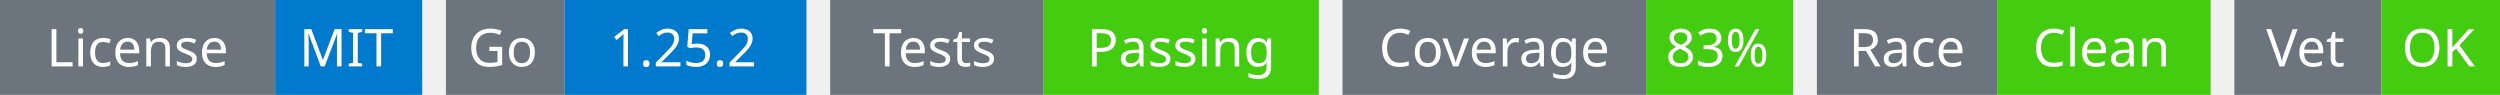
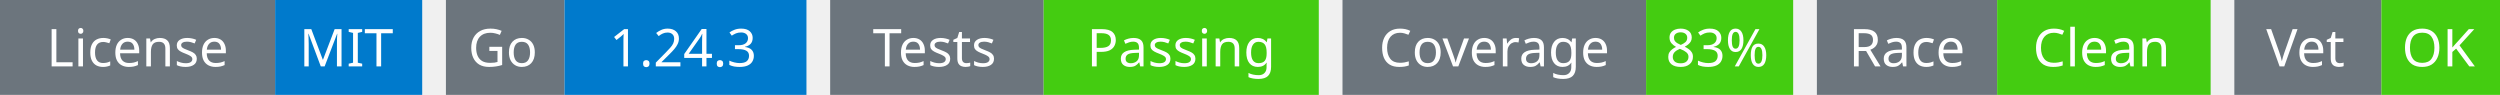
<svg xmlns="http://www.w3.org/2000/svg" width="527" height="20" viewBox="0 0 527 20">
  <g transform="translate(0, 0)">
    <rect x="0" y="0" width="58" height="20" fill="#6c757d" />
    <rect x="58" y="0" width="31" height="20" fill="#007acc" />
    <text x="29" y="14" text-anchor="middle" font-family="sans-serif" font-size="11" fill="white">License</text>
    <text x="73" y="14" text-anchor="middle" font-family="sans-serif" font-size="11" fill="white">MIT</text>
  </g>
  <g transform="translate(94, 0)">
    <rect x="0" y="0" width="25" height="20" fill="#6c757d" />
    <rect x="25" y="0" width="51" height="20" fill="#007acc" />
    <text x="12" y="14" text-anchor="middle" font-family="sans-serif" font-size="11" fill="white">Go</text>
-     <text x="50" y="14" text-anchor="middle" font-family="sans-serif" font-size="11" fill="white">1.25.2</text>
+     <text x="50" y="14" text-anchor="middle" font-family="sans-serif" font-size="11" fill="white">1.24.3</text>
  </g>
  <g transform="translate(175, 0)">
    <rect x="0" y="0" width="45" height="20" fill="#6c757d" />
    <rect x="45" y="0" width="58" height="20" fill="#4c1" />
    <text x="22" y="14" text-anchor="middle" font-family="sans-serif" font-size="11" fill="white">Tests</text>
    <text x="74" y="14" text-anchor="middle" font-family="sans-serif" font-size="11" fill="white">Passing</text>
  </g>
  <g transform="translate(283, 0)">
    <rect x="0" y="0" width="64" height="20" fill="#6c757d" />
    <rect x="64" y="0" width="31" height="20" fill="#4c1" />
    <text x="32" y="14" text-anchor="middle" font-family="sans-serif" font-size="11" fill="white">Coverage</text>
    <text x="79" y="14" text-anchor="middle" font-family="sans-serif" font-size="11" fill="white">83%</text>
  </g>
  <g transform="translate(383, 0)">
    <rect x="0" y="0" width="38" height="20" fill="#6c757d" />
    <rect x="38" y="0" width="45" height="20" fill="#4c1" />
    <text x="19" y="14" text-anchor="middle" font-family="sans-serif" font-size="11" fill="white">Race</text>
    <text x="60" y="14" text-anchor="middle" font-family="sans-serif" font-size="11" fill="white">Clean</text>
  </g>
  <g transform="translate(471, 0)">
    <rect x="0" y="0" width="31" height="20" fill="#6c757d" />
    <rect x="31" y="0" width="25" height="20" fill="#4c1" />
    <text x="15" y="14" text-anchor="middle" font-family="sans-serif" font-size="11" fill="white">Vet</text>
    <text x="43" y="14" text-anchor="middle" font-family="sans-serif" font-size="11" fill="white">OK</text>
  </g>
</svg>
